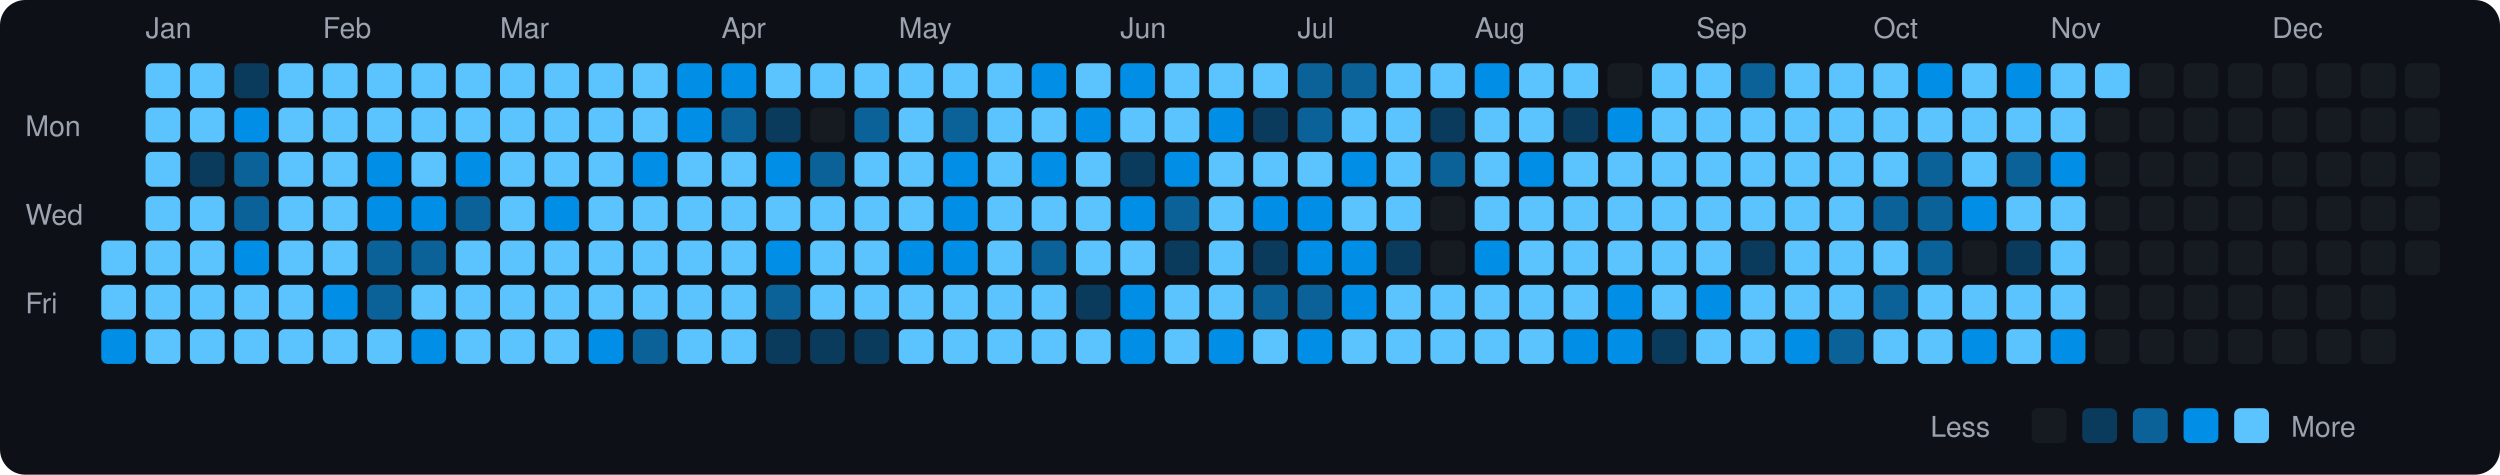
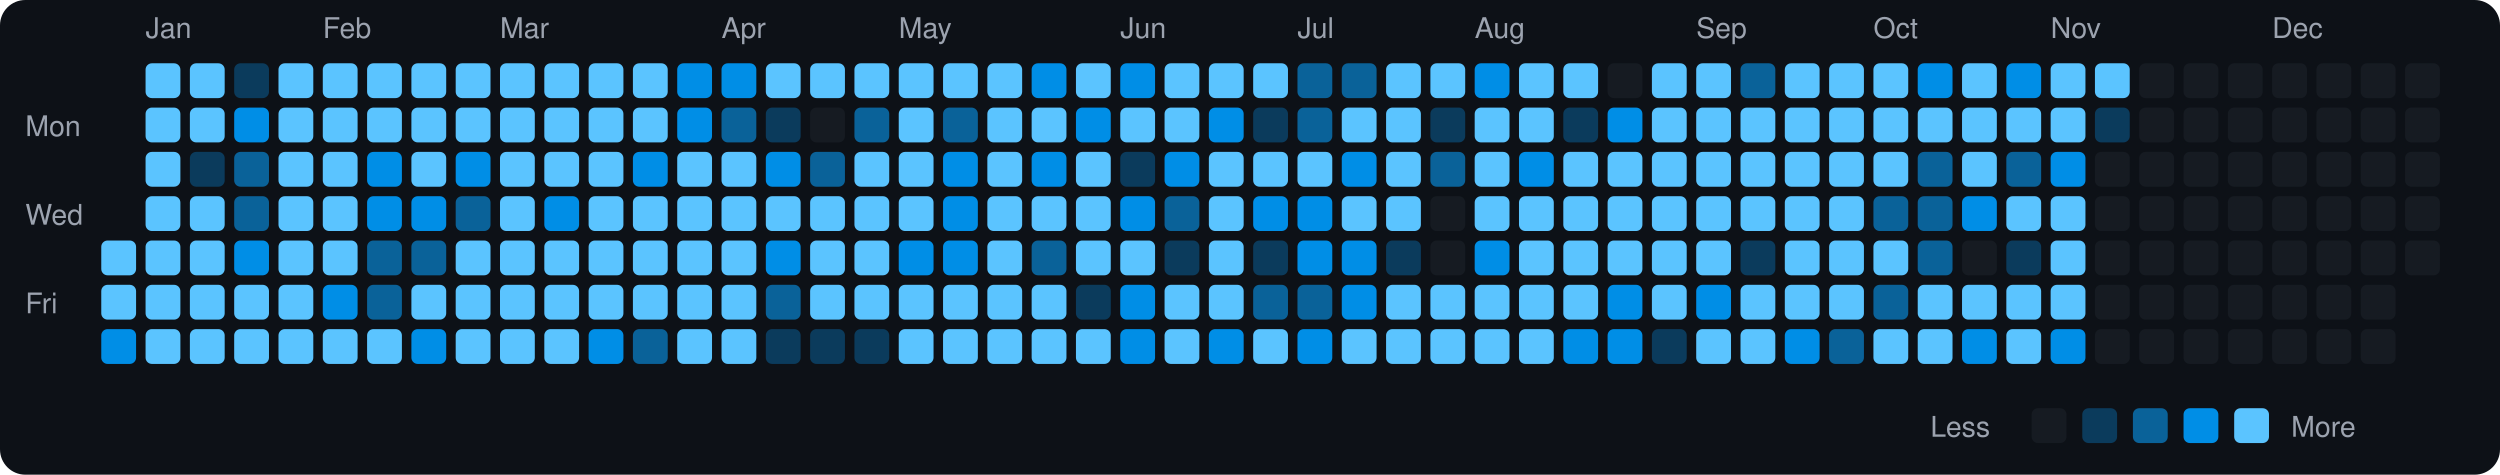
<svg xmlns="http://www.w3.org/2000/svg" viewBox="0 0 790 150" width="790" height="150">
  <rect width="790" height="150" fill="#0d1117" rx="8" ry="8" />
  <text x="8" y="43" fill="#9ca3af" font-size="9" font-family="-apple-system, BlinkMacSystemFont, 'Segoe UI', Helvetica, Arial, sans-serif">Mon</text>
  <text x="8" y="71" fill="#9ca3af" font-size="9" font-family="-apple-system, BlinkMacSystemFont, 'Segoe UI', Helvetica, Arial, sans-serif">Wed</text>
  <text x="8" y="99" fill="#9ca3af" font-size="9" font-family="-apple-system, BlinkMacSystemFont, 'Segoe UI', Helvetica, Arial, sans-serif">Fri</text>
  <rect x="32" y="76" width="11" height="11" rx="2" ry="2" fill="#5bc4ff">
    </rect>
  <rect x="32" y="90" width="11" height="11" rx="2" ry="2" fill="#5bc4ff">
    </rect>
  <rect x="32" y="104" width="11" height="11" rx="2" ry="2" fill="#008ee6">
    </rect>
  <text x="46" y="12" fill="#9ca3af" font-size="9" font-family="-apple-system, BlinkMacSystemFont, 'Segoe UI', Helvetica, Arial, sans-serif">Jan</text>
  <rect x="46" y="20" width="11" height="11" rx="2" ry="2" fill="#5bc4ff">
    </rect>
  <rect x="46" y="34" width="11" height="11" rx="2" ry="2" fill="#5bc4ff">
    </rect>
  <rect x="46" y="48" width="11" height="11" rx="2" ry="2" fill="#5bc4ff">
    </rect>
  <rect x="46" y="62" width="11" height="11" rx="2" ry="2" fill="#5bc4ff">
    </rect>
  <rect x="46" y="76" width="11" height="11" rx="2" ry="2" fill="#5bc4ff">
    </rect>
  <rect x="46" y="90" width="11" height="11" rx="2" ry="2" fill="#5bc4ff">
    </rect>
  <rect x="46" y="104" width="11" height="11" rx="2" ry="2" fill="#5bc4ff">
    </rect>
  <rect x="60" y="20" width="11" height="11" rx="2" ry="2" fill="#5bc4ff">
    </rect>
  <rect x="60" y="34" width="11" height="11" rx="2" ry="2" fill="#5bc4ff">
    </rect>
  <rect x="60" y="48" width="11" height="11" rx="2" ry="2" fill="#0b3b5c">
    </rect>
  <rect x="60" y="62" width="11" height="11" rx="2" ry="2" fill="#5bc4ff">
    </rect>
  <rect x="60" y="76" width="11" height="11" rx="2" ry="2" fill="#5bc4ff">
    </rect>
  <rect x="60" y="90" width="11" height="11" rx="2" ry="2" fill="#5bc4ff">
    </rect>
  <rect x="60" y="104" width="11" height="11" rx="2" ry="2" fill="#5bc4ff">
    </rect>
  <rect x="74" y="20" width="11" height="11" rx="2" ry="2" fill="#0b3b5c">
    </rect>
  <rect x="74" y="34" width="11" height="11" rx="2" ry="2" fill="#008ee6">
    </rect>
  <rect x="74" y="48" width="11" height="11" rx="2" ry="2" fill="#0a6299">
    </rect>
  <rect x="74" y="62" width="11" height="11" rx="2" ry="2" fill="#0a6299">
    </rect>
  <rect x="74" y="76" width="11" height="11" rx="2" ry="2" fill="#008ee6">
    </rect>
  <rect x="74" y="90" width="11" height="11" rx="2" ry="2" fill="#5bc4ff">
    </rect>
  <rect x="74" y="104" width="11" height="11" rx="2" ry="2" fill="#5bc4ff">
    </rect>
  <rect x="88" y="20" width="11" height="11" rx="2" ry="2" fill="#5bc4ff">
    </rect>
  <rect x="88" y="34" width="11" height="11" rx="2" ry="2" fill="#5bc4ff">
    </rect>
  <rect x="88" y="48" width="11" height="11" rx="2" ry="2" fill="#5bc4ff">
    </rect>
  <rect x="88" y="62" width="11" height="11" rx="2" ry="2" fill="#5bc4ff">
    </rect>
  <rect x="88" y="76" width="11" height="11" rx="2" ry="2" fill="#5bc4ff">
    </rect>
  <rect x="88" y="90" width="11" height="11" rx="2" ry="2" fill="#5bc4ff">
    </rect>
  <rect x="88" y="104" width="11" height="11" rx="2" ry="2" fill="#5bc4ff">
    </rect>
  <text x="102" y="12" fill="#9ca3af" font-size="9" font-family="-apple-system, BlinkMacSystemFont, 'Segoe UI', Helvetica, Arial, sans-serif">Feb</text>
  <rect x="102" y="20" width="11" height="11" rx="2" ry="2" fill="#5bc4ff">
    </rect>
  <rect x="102" y="34" width="11" height="11" rx="2" ry="2" fill="#5bc4ff">
    </rect>
  <rect x="102" y="48" width="11" height="11" rx="2" ry="2" fill="#5bc4ff">
    </rect>
  <rect x="102" y="62" width="11" height="11" rx="2" ry="2" fill="#5bc4ff">
    </rect>
  <rect x="102" y="76" width="11" height="11" rx="2" ry="2" fill="#5bc4ff">
    </rect>
  <rect x="102" y="90" width="11" height="11" rx="2" ry="2" fill="#008ee6">
    </rect>
  <rect x="102" y="104" width="11" height="11" rx="2" ry="2" fill="#5bc4ff">
    </rect>
  <rect x="116" y="20" width="11" height="11" rx="2" ry="2" fill="#5bc4ff">
    </rect>
  <rect x="116" y="34" width="11" height="11" rx="2" ry="2" fill="#5bc4ff">
    </rect>
  <rect x="116" y="48" width="11" height="11" rx="2" ry="2" fill="#008ee6">
    </rect>
  <rect x="116" y="62" width="11" height="11" rx="2" ry="2" fill="#008ee6">
    </rect>
  <rect x="116" y="76" width="11" height="11" rx="2" ry="2" fill="#0a6299">
    </rect>
  <rect x="116" y="90" width="11" height="11" rx="2" ry="2" fill="#0a6299">
    </rect>
  <rect x="116" y="104" width="11" height="11" rx="2" ry="2" fill="#5bc4ff">
    </rect>
  <rect x="130" y="20" width="11" height="11" rx="2" ry="2" fill="#5bc4ff">
    </rect>
  <rect x="130" y="34" width="11" height="11" rx="2" ry="2" fill="#5bc4ff">
    </rect>
  <rect x="130" y="48" width="11" height="11" rx="2" ry="2" fill="#5bc4ff">
    </rect>
  <rect x="130" y="62" width="11" height="11" rx="2" ry="2" fill="#008ee6">
    </rect>
  <rect x="130" y="76" width="11" height="11" rx="2" ry="2" fill="#0a6299">
    </rect>
  <rect x="130" y="90" width="11" height="11" rx="2" ry="2" fill="#5bc4ff">
    </rect>
  <rect x="130" y="104" width="11" height="11" rx="2" ry="2" fill="#008ee6">
    </rect>
  <rect x="144" y="20" width="11" height="11" rx="2" ry="2" fill="#5bc4ff">
    </rect>
  <rect x="144" y="34" width="11" height="11" rx="2" ry="2" fill="#5bc4ff">
    </rect>
  <rect x="144" y="48" width="11" height="11" rx="2" ry="2" fill="#008ee6">
    </rect>
  <rect x="144" y="62" width="11" height="11" rx="2" ry="2" fill="#0a6299">
    </rect>
  <rect x="144" y="76" width="11" height="11" rx="2" ry="2" fill="#5bc4ff">
    </rect>
  <rect x="144" y="90" width="11" height="11" rx="2" ry="2" fill="#5bc4ff">
    </rect>
  <rect x="144" y="104" width="11" height="11" rx="2" ry="2" fill="#5bc4ff">
    </rect>
  <text x="158" y="12" fill="#9ca3af" font-size="9" font-family="-apple-system, BlinkMacSystemFont, 'Segoe UI', Helvetica, Arial, sans-serif">Mar</text>
  <rect x="158" y="20" width="11" height="11" rx="2" ry="2" fill="#5bc4ff">
    </rect>
  <rect x="158" y="34" width="11" height="11" rx="2" ry="2" fill="#5bc4ff">
    </rect>
  <rect x="158" y="48" width="11" height="11" rx="2" ry="2" fill="#5bc4ff">
    </rect>
  <rect x="158" y="62" width="11" height="11" rx="2" ry="2" fill="#5bc4ff">
    </rect>
  <rect x="158" y="76" width="11" height="11" rx="2" ry="2" fill="#5bc4ff">
    </rect>
  <rect x="158" y="90" width="11" height="11" rx="2" ry="2" fill="#5bc4ff">
    </rect>
  <rect x="158" y="104" width="11" height="11" rx="2" ry="2" fill="#5bc4ff">
    </rect>
  <rect x="172" y="20" width="11" height="11" rx="2" ry="2" fill="#5bc4ff">
    </rect>
  <rect x="172" y="34" width="11" height="11" rx="2" ry="2" fill="#5bc4ff">
    </rect>
  <rect x="172" y="48" width="11" height="11" rx="2" ry="2" fill="#5bc4ff">
    </rect>
  <rect x="172" y="62" width="11" height="11" rx="2" ry="2" fill="#008ee6">
    </rect>
  <rect x="172" y="76" width="11" height="11" rx="2" ry="2" fill="#5bc4ff">
    </rect>
  <rect x="172" y="90" width="11" height="11" rx="2" ry="2" fill="#5bc4ff">
    </rect>
  <rect x="172" y="104" width="11" height="11" rx="2" ry="2" fill="#5bc4ff">
    </rect>
  <rect x="186" y="20" width="11" height="11" rx="2" ry="2" fill="#5bc4ff">
    </rect>
  <rect x="186" y="34" width="11" height="11" rx="2" ry="2" fill="#5bc4ff">
    </rect>
  <rect x="186" y="48" width="11" height="11" rx="2" ry="2" fill="#5bc4ff">
    </rect>
  <rect x="186" y="62" width="11" height="11" rx="2" ry="2" fill="#5bc4ff">
    </rect>
  <rect x="186" y="76" width="11" height="11" rx="2" ry="2" fill="#5bc4ff">
    </rect>
  <rect x="186" y="90" width="11" height="11" rx="2" ry="2" fill="#5bc4ff">
    </rect>
  <rect x="186" y="104" width="11" height="11" rx="2" ry="2" fill="#008ee6">
    </rect>
  <rect x="200" y="20" width="11" height="11" rx="2" ry="2" fill="#5bc4ff">
    </rect>
  <rect x="200" y="34" width="11" height="11" rx="2" ry="2" fill="#5bc4ff">
    </rect>
  <rect x="200" y="48" width="11" height="11" rx="2" ry="2" fill="#008ee6">
    </rect>
  <rect x="200" y="62" width="11" height="11" rx="2" ry="2" fill="#5bc4ff">
    </rect>
  <rect x="200" y="76" width="11" height="11" rx="2" ry="2" fill="#5bc4ff">
    </rect>
  <rect x="200" y="90" width="11" height="11" rx="2" ry="2" fill="#5bc4ff">
    </rect>
  <rect x="200" y="104" width="11" height="11" rx="2" ry="2" fill="#0a6299">
    </rect>
  <rect x="214" y="20" width="11" height="11" rx="2" ry="2" fill="#008ee6">
    </rect>
  <rect x="214" y="34" width="11" height="11" rx="2" ry="2" fill="#008ee6">
    </rect>
  <rect x="214" y="48" width="11" height="11" rx="2" ry="2" fill="#5bc4ff">
    </rect>
  <rect x="214" y="62" width="11" height="11" rx="2" ry="2" fill="#5bc4ff">
    </rect>
  <rect x="214" y="76" width="11" height="11" rx="2" ry="2" fill="#5bc4ff">
    </rect>
  <rect x="214" y="90" width="11" height="11" rx="2" ry="2" fill="#5bc4ff">
    </rect>
  <rect x="214" y="104" width="11" height="11" rx="2" ry="2" fill="#5bc4ff">
    </rect>
  <text x="228" y="12" fill="#9ca3af" font-size="9" font-family="-apple-system, BlinkMacSystemFont, 'Segoe UI', Helvetica, Arial, sans-serif">Apr</text>
  <rect x="228" y="20" width="11" height="11" rx="2" ry="2" fill="#008ee6">
    </rect>
  <rect x="228" y="34" width="11" height="11" rx="2" ry="2" fill="#0a6299">
    </rect>
  <rect x="228" y="48" width="11" height="11" rx="2" ry="2" fill="#5bc4ff">
    </rect>
  <rect x="228" y="62" width="11" height="11" rx="2" ry="2" fill="#5bc4ff">
    </rect>
  <rect x="228" y="76" width="11" height="11" rx="2" ry="2" fill="#5bc4ff">
    </rect>
  <rect x="228" y="90" width="11" height="11" rx="2" ry="2" fill="#5bc4ff">
    </rect>
  <rect x="228" y="104" width="11" height="11" rx="2" ry="2" fill="#5bc4ff">
    </rect>
  <rect x="242" y="20" width="11" height="11" rx="2" ry="2" fill="#5bc4ff">
    </rect>
  <rect x="242" y="34" width="11" height="11" rx="2" ry="2" fill="#0b3b5c">
    </rect>
  <rect x="242" y="48" width="11" height="11" rx="2" ry="2" fill="#008ee6">
    </rect>
  <rect x="242" y="62" width="11" height="11" rx="2" ry="2" fill="#5bc4ff">
    </rect>
  <rect x="242" y="76" width="11" height="11" rx="2" ry="2" fill="#008ee6">
    </rect>
  <rect x="242" y="90" width="11" height="11" rx="2" ry="2" fill="#0a6299">
    </rect>
  <rect x="242" y="104" width="11" height="11" rx="2" ry="2" fill="#0b3b5c">
    </rect>
  <rect x="256" y="20" width="11" height="11" rx="2" ry="2" fill="#5bc4ff">
    </rect>
  <rect x="256" y="34" width="11" height="11" rx="2" ry="2" fill="#161b22">
    </rect>
  <rect x="256" y="48" width="11" height="11" rx="2" ry="2" fill="#0a6299">
    </rect>
  <rect x="256" y="62" width="11" height="11" rx="2" ry="2" fill="#5bc4ff">
    </rect>
  <rect x="256" y="76" width="11" height="11" rx="2" ry="2" fill="#5bc4ff">
    </rect>
  <rect x="256" y="90" width="11" height="11" rx="2" ry="2" fill="#5bc4ff">
    </rect>
  <rect x="256" y="104" width="11" height="11" rx="2" ry="2" fill="#0b3b5c">
    </rect>
  <rect x="270" y="20" width="11" height="11" rx="2" ry="2" fill="#5bc4ff">
    </rect>
  <rect x="270" y="34" width="11" height="11" rx="2" ry="2" fill="#0a6299">
    </rect>
  <rect x="270" y="48" width="11" height="11" rx="2" ry="2" fill="#5bc4ff">
    </rect>
  <rect x="270" y="62" width="11" height="11" rx="2" ry="2" fill="#5bc4ff">
    </rect>
  <rect x="270" y="76" width="11" height="11" rx="2" ry="2" fill="#5bc4ff">
    </rect>
  <rect x="270" y="90" width="11" height="11" rx="2" ry="2" fill="#5bc4ff">
    </rect>
  <rect x="270" y="104" width="11" height="11" rx="2" ry="2" fill="#0b3b5c">
    </rect>
  <text x="284" y="12" fill="#9ca3af" font-size="9" font-family="-apple-system, BlinkMacSystemFont, 'Segoe UI', Helvetica, Arial, sans-serif">May</text>
  <rect x="284" y="20" width="11" height="11" rx="2" ry="2" fill="#5bc4ff">
    </rect>
  <rect x="284" y="34" width="11" height="11" rx="2" ry="2" fill="#5bc4ff">
    </rect>
  <rect x="284" y="48" width="11" height="11" rx="2" ry="2" fill="#5bc4ff">
    </rect>
  <rect x="284" y="62" width="11" height="11" rx="2" ry="2" fill="#5bc4ff">
    </rect>
  <rect x="284" y="76" width="11" height="11" rx="2" ry="2" fill="#008ee6">
    </rect>
  <rect x="284" y="90" width="11" height="11" rx="2" ry="2" fill="#5bc4ff">
    </rect>
  <rect x="284" y="104" width="11" height="11" rx="2" ry="2" fill="#5bc4ff">
    </rect>
  <rect x="298" y="20" width="11" height="11" rx="2" ry="2" fill="#5bc4ff">
    </rect>
  <rect x="298" y="34" width="11" height="11" rx="2" ry="2" fill="#0a6299">
    </rect>
  <rect x="298" y="48" width="11" height="11" rx="2" ry="2" fill="#008ee6">
    </rect>
  <rect x="298" y="62" width="11" height="11" rx="2" ry="2" fill="#008ee6">
    </rect>
  <rect x="298" y="76" width="11" height="11" rx="2" ry="2" fill="#008ee6">
    </rect>
  <rect x="298" y="90" width="11" height="11" rx="2" ry="2" fill="#5bc4ff">
    </rect>
  <rect x="298" y="104" width="11" height="11" rx="2" ry="2" fill="#5bc4ff">
    </rect>
  <rect x="312" y="20" width="11" height="11" rx="2" ry="2" fill="#5bc4ff">
    </rect>
  <rect x="312" y="34" width="11" height="11" rx="2" ry="2" fill="#5bc4ff">
    </rect>
  <rect x="312" y="48" width="11" height="11" rx="2" ry="2" fill="#5bc4ff">
    </rect>
  <rect x="312" y="62" width="11" height="11" rx="2" ry="2" fill="#5bc4ff">
    </rect>
  <rect x="312" y="76" width="11" height="11" rx="2" ry="2" fill="#5bc4ff">
    </rect>
  <rect x="312" y="90" width="11" height="11" rx="2" ry="2" fill="#5bc4ff">
    </rect>
  <rect x="312" y="104" width="11" height="11" rx="2" ry="2" fill="#5bc4ff">
    </rect>
  <rect x="326" y="20" width="11" height="11" rx="2" ry="2" fill="#008ee6">
    </rect>
  <rect x="326" y="34" width="11" height="11" rx="2" ry="2" fill="#5bc4ff">
    </rect>
  <rect x="326" y="48" width="11" height="11" rx="2" ry="2" fill="#008ee6">
    </rect>
  <rect x="326" y="62" width="11" height="11" rx="2" ry="2" fill="#5bc4ff">
    </rect>
  <rect x="326" y="76" width="11" height="11" rx="2" ry="2" fill="#0a6299">
    </rect>
  <rect x="326" y="90" width="11" height="11" rx="2" ry="2" fill="#5bc4ff">
    </rect>
  <rect x="326" y="104" width="11" height="11" rx="2" ry="2" fill="#5bc4ff">
    </rect>
  <rect x="340" y="20" width="11" height="11" rx="2" ry="2" fill="#5bc4ff">
    </rect>
  <rect x="340" y="34" width="11" height="11" rx="2" ry="2" fill="#008ee6">
    </rect>
  <rect x="340" y="48" width="11" height="11" rx="2" ry="2" fill="#5bc4ff">
    </rect>
  <rect x="340" y="62" width="11" height="11" rx="2" ry="2" fill="#5bc4ff">
    </rect>
  <rect x="340" y="76" width="11" height="11" rx="2" ry="2" fill="#5bc4ff">
    </rect>
  <rect x="340" y="90" width="11" height="11" rx="2" ry="2" fill="#0b3b5c">
    </rect>
  <rect x="340" y="104" width="11" height="11" rx="2" ry="2" fill="#5bc4ff">
    </rect>
  <text x="354" y="12" fill="#9ca3af" font-size="9" font-family="-apple-system, BlinkMacSystemFont, 'Segoe UI', Helvetica, Arial, sans-serif">Jun</text>
  <rect x="354" y="20" width="11" height="11" rx="2" ry="2" fill="#008ee6">
    </rect>
  <rect x="354" y="34" width="11" height="11" rx="2" ry="2" fill="#5bc4ff">
    </rect>
  <rect x="354" y="48" width="11" height="11" rx="2" ry="2" fill="#0b3b5c">
    </rect>
  <rect x="354" y="62" width="11" height="11" rx="2" ry="2" fill="#008ee6">
    </rect>
  <rect x="354" y="76" width="11" height="11" rx="2" ry="2" fill="#5bc4ff">
    </rect>
  <rect x="354" y="90" width="11" height="11" rx="2" ry="2" fill="#008ee6">
    </rect>
  <rect x="354" y="104" width="11" height="11" rx="2" ry="2" fill="#008ee6">
    </rect>
  <rect x="368" y="20" width="11" height="11" rx="2" ry="2" fill="#5bc4ff">
    </rect>
  <rect x="368" y="34" width="11" height="11" rx="2" ry="2" fill="#5bc4ff">
    </rect>
  <rect x="368" y="48" width="11" height="11" rx="2" ry="2" fill="#008ee6">
    </rect>
  <rect x="368" y="62" width="11" height="11" rx="2" ry="2" fill="#0a6299">
    </rect>
  <rect x="368" y="76" width="11" height="11" rx="2" ry="2" fill="#0b3b5c">
    </rect>
  <rect x="368" y="90" width="11" height="11" rx="2" ry="2" fill="#5bc4ff">
    </rect>
  <rect x="368" y="104" width="11" height="11" rx="2" ry="2" fill="#5bc4ff">
    </rect>
  <rect x="382" y="20" width="11" height="11" rx="2" ry="2" fill="#5bc4ff">
    </rect>
  <rect x="382" y="34" width="11" height="11" rx="2" ry="2" fill="#008ee6">
    </rect>
  <rect x="382" y="48" width="11" height="11" rx="2" ry="2" fill="#5bc4ff">
    </rect>
  <rect x="382" y="62" width="11" height="11" rx="2" ry="2" fill="#5bc4ff">
    </rect>
  <rect x="382" y="76" width="11" height="11" rx="2" ry="2" fill="#5bc4ff">
    </rect>
  <rect x="382" y="90" width="11" height="11" rx="2" ry="2" fill="#5bc4ff">
    </rect>
  <rect x="382" y="104" width="11" height="11" rx="2" ry="2" fill="#008ee6">
    </rect>
  <rect x="396" y="20" width="11" height="11" rx="2" ry="2" fill="#5bc4ff">
    </rect>
  <rect x="396" y="34" width="11" height="11" rx="2" ry="2" fill="#0b3b5c">
    </rect>
  <rect x="396" y="48" width="11" height="11" rx="2" ry="2" fill="#5bc4ff">
    </rect>
  <rect x="396" y="62" width="11" height="11" rx="2" ry="2" fill="#008ee6">
    </rect>
  <rect x="396" y="76" width="11" height="11" rx="2" ry="2" fill="#0b3b5c">
    </rect>
  <rect x="396" y="90" width="11" height="11" rx="2" ry="2" fill="#0a6299">
    </rect>
  <rect x="396" y="104" width="11" height="11" rx="2" ry="2" fill="#5bc4ff">
    </rect>
  <text x="410" y="12" fill="#9ca3af" font-size="9" font-family="-apple-system, BlinkMacSystemFont, 'Segoe UI', Helvetica, Arial, sans-serif">Jul</text>
  <rect x="410" y="20" width="11" height="11" rx="2" ry="2" fill="#0a6299">
    </rect>
  <rect x="410" y="34" width="11" height="11" rx="2" ry="2" fill="#0a6299">
    </rect>
  <rect x="410" y="48" width="11" height="11" rx="2" ry="2" fill="#5bc4ff">
    </rect>
  <rect x="410" y="62" width="11" height="11" rx="2" ry="2" fill="#008ee6">
    </rect>
  <rect x="410" y="76" width="11" height="11" rx="2" ry="2" fill="#008ee6">
    </rect>
  <rect x="410" y="90" width="11" height="11" rx="2" ry="2" fill="#0a6299">
    </rect>
  <rect x="410" y="104" width="11" height="11" rx="2" ry="2" fill="#008ee6">
    </rect>
  <rect x="424" y="20" width="11" height="11" rx="2" ry="2" fill="#0a6299">
    </rect>
  <rect x="424" y="34" width="11" height="11" rx="2" ry="2" fill="#5bc4ff">
    </rect>
  <rect x="424" y="48" width="11" height="11" rx="2" ry="2" fill="#008ee6">
    </rect>
  <rect x="424" y="62" width="11" height="11" rx="2" ry="2" fill="#5bc4ff">
    </rect>
  <rect x="424" y="76" width="11" height="11" rx="2" ry="2" fill="#008ee6">
    </rect>
  <rect x="424" y="90" width="11" height="11" rx="2" ry="2" fill="#008ee6">
    </rect>
  <rect x="424" y="104" width="11" height="11" rx="2" ry="2" fill="#5bc4ff">
    </rect>
  <rect x="438" y="20" width="11" height="11" rx="2" ry="2" fill="#5bc4ff">
    </rect>
  <rect x="438" y="34" width="11" height="11" rx="2" ry="2" fill="#5bc4ff">
    </rect>
  <rect x="438" y="48" width="11" height="11" rx="2" ry="2" fill="#5bc4ff">
    </rect>
  <rect x="438" y="62" width="11" height="11" rx="2" ry="2" fill="#5bc4ff">
    </rect>
  <rect x="438" y="76" width="11" height="11" rx="2" ry="2" fill="#0b3b5c">
    </rect>
  <rect x="438" y="90" width="11" height="11" rx="2" ry="2" fill="#5bc4ff">
    </rect>
  <rect x="438" y="104" width="11" height="11" rx="2" ry="2" fill="#5bc4ff">
    </rect>
  <rect x="452" y="20" width="11" height="11" rx="2" ry="2" fill="#5bc4ff">
    </rect>
  <rect x="452" y="34" width="11" height="11" rx="2" ry="2" fill="#0b3b5c">
    </rect>
  <rect x="452" y="48" width="11" height="11" rx="2" ry="2" fill="#0a6299">
    </rect>
  <rect x="452" y="62" width="11" height="11" rx="2" ry="2" fill="#161b22">
    </rect>
  <rect x="452" y="76" width="11" height="11" rx="2" ry="2" fill="#161b22">
    </rect>
  <rect x="452" y="90" width="11" height="11" rx="2" ry="2" fill="#5bc4ff">
    </rect>
  <rect x="452" y="104" width="11" height="11" rx="2" ry="2" fill="#5bc4ff">
    </rect>
  <text x="466" y="12" fill="#9ca3af" font-size="9" font-family="-apple-system, BlinkMacSystemFont, 'Segoe UI', Helvetica, Arial, sans-serif">Aug</text>
  <rect x="466" y="20" width="11" height="11" rx="2" ry="2" fill="#008ee6">
    </rect>
  <rect x="466" y="34" width="11" height="11" rx="2" ry="2" fill="#5bc4ff">
    </rect>
  <rect x="466" y="48" width="11" height="11" rx="2" ry="2" fill="#5bc4ff">
    </rect>
  <rect x="466" y="62" width="11" height="11" rx="2" ry="2" fill="#5bc4ff">
    </rect>
  <rect x="466" y="76" width="11" height="11" rx="2" ry="2" fill="#008ee6">
    </rect>
  <rect x="466" y="90" width="11" height="11" rx="2" ry="2" fill="#5bc4ff">
    </rect>
  <rect x="466" y="104" width="11" height="11" rx="2" ry="2" fill="#5bc4ff">
    </rect>
  <rect x="480" y="20" width="11" height="11" rx="2" ry="2" fill="#5bc4ff">
    </rect>
  <rect x="480" y="34" width="11" height="11" rx="2" ry="2" fill="#5bc4ff">
    </rect>
  <rect x="480" y="48" width="11" height="11" rx="2" ry="2" fill="#008ee6">
    </rect>
  <rect x="480" y="62" width="11" height="11" rx="2" ry="2" fill="#5bc4ff">
    </rect>
  <rect x="480" y="76" width="11" height="11" rx="2" ry="2" fill="#5bc4ff">
    </rect>
  <rect x="480" y="90" width="11" height="11" rx="2" ry="2" fill="#5bc4ff">
    </rect>
  <rect x="480" y="104" width="11" height="11" rx="2" ry="2" fill="#5bc4ff">
    </rect>
  <rect x="494" y="20" width="11" height="11" rx="2" ry="2" fill="#5bc4ff">
    </rect>
  <rect x="494" y="34" width="11" height="11" rx="2" ry="2" fill="#0b3b5c">
    </rect>
  <rect x="494" y="48" width="11" height="11" rx="2" ry="2" fill="#5bc4ff">
    </rect>
  <rect x="494" y="62" width="11" height="11" rx="2" ry="2" fill="#5bc4ff">
    </rect>
  <rect x="494" y="76" width="11" height="11" rx="2" ry="2" fill="#5bc4ff">
    </rect>
  <rect x="494" y="90" width="11" height="11" rx="2" ry="2" fill="#5bc4ff">
    </rect>
  <rect x="494" y="104" width="11" height="11" rx="2" ry="2" fill="#008ee6">
    </rect>
  <rect x="508" y="20" width="11" height="11" rx="2" ry="2" fill="#161b22">
    </rect>
  <rect x="508" y="34" width="11" height="11" rx="2" ry="2" fill="#008ee6">
    </rect>
  <rect x="508" y="48" width="11" height="11" rx="2" ry="2" fill="#5bc4ff">
    </rect>
  <rect x="508" y="62" width="11" height="11" rx="2" ry="2" fill="#5bc4ff">
    </rect>
  <rect x="508" y="76" width="11" height="11" rx="2" ry="2" fill="#5bc4ff">
    </rect>
  <rect x="508" y="90" width="11" height="11" rx="2" ry="2" fill="#008ee6">
    </rect>
  <rect x="508" y="104" width="11" height="11" rx="2" ry="2" fill="#008ee6">
    </rect>
  <rect x="522" y="20" width="11" height="11" rx="2" ry="2" fill="#5bc4ff">
    </rect>
  <rect x="522" y="34" width="11" height="11" rx="2" ry="2" fill="#5bc4ff">
    </rect>
  <rect x="522" y="48" width="11" height="11" rx="2" ry="2" fill="#5bc4ff">
    </rect>
  <rect x="522" y="62" width="11" height="11" rx="2" ry="2" fill="#5bc4ff">
    </rect>
  <rect x="522" y="76" width="11" height="11" rx="2" ry="2" fill="#5bc4ff">
    </rect>
  <rect x="522" y="90" width="11" height="11" rx="2" ry="2" fill="#5bc4ff">
    </rect>
  <rect x="522" y="104" width="11" height="11" rx="2" ry="2" fill="#0b3b5c">
    </rect>
  <text x="536" y="12" fill="#9ca3af" font-size="9" font-family="-apple-system, BlinkMacSystemFont, 'Segoe UI', Helvetica, Arial, sans-serif">Sep</text>
  <rect x="536" y="20" width="11" height="11" rx="2" ry="2" fill="#5bc4ff">
    </rect>
  <rect x="536" y="34" width="11" height="11" rx="2" ry="2" fill="#5bc4ff">
    </rect>
  <rect x="536" y="48" width="11" height="11" rx="2" ry="2" fill="#5bc4ff">
    </rect>
  <rect x="536" y="62" width="11" height="11" rx="2" ry="2" fill="#5bc4ff">
    </rect>
  <rect x="536" y="76" width="11" height="11" rx="2" ry="2" fill="#5bc4ff">
    </rect>
  <rect x="536" y="90" width="11" height="11" rx="2" ry="2" fill="#008ee6">
    </rect>
  <rect x="536" y="104" width="11" height="11" rx="2" ry="2" fill="#5bc4ff">
    </rect>
  <rect x="550" y="20" width="11" height="11" rx="2" ry="2" fill="#0a6299">
    </rect>
  <rect x="550" y="34" width="11" height="11" rx="2" ry="2" fill="#5bc4ff">
    </rect>
  <rect x="550" y="48" width="11" height="11" rx="2" ry="2" fill="#5bc4ff">
    </rect>
  <rect x="550" y="62" width="11" height="11" rx="2" ry="2" fill="#5bc4ff">
    </rect>
  <rect x="550" y="76" width="11" height="11" rx="2" ry="2" fill="#0b3b5c">
    </rect>
  <rect x="550" y="90" width="11" height="11" rx="2" ry="2" fill="#5bc4ff">
    </rect>
  <rect x="550" y="104" width="11" height="11" rx="2" ry="2" fill="#5bc4ff">
    </rect>
  <rect x="564" y="20" width="11" height="11" rx="2" ry="2" fill="#5bc4ff">
    </rect>
  <rect x="564" y="34" width="11" height="11" rx="2" ry="2" fill="#5bc4ff">
    </rect>
  <rect x="564" y="48" width="11" height="11" rx="2" ry="2" fill="#5bc4ff">
    </rect>
  <rect x="564" y="62" width="11" height="11" rx="2" ry="2" fill="#5bc4ff">
    </rect>
  <rect x="564" y="76" width="11" height="11" rx="2" ry="2" fill="#5bc4ff">
    </rect>
  <rect x="564" y="90" width="11" height="11" rx="2" ry="2" fill="#5bc4ff">
    </rect>
  <rect x="564" y="104" width="11" height="11" rx="2" ry="2" fill="#008ee6">
    </rect>
  <rect x="578" y="20" width="11" height="11" rx="2" ry="2" fill="#5bc4ff">
    </rect>
  <rect x="578" y="34" width="11" height="11" rx="2" ry="2" fill="#5bc4ff">
    </rect>
  <rect x="578" y="48" width="11" height="11" rx="2" ry="2" fill="#5bc4ff">
    </rect>
  <rect x="578" y="62" width="11" height="11" rx="2" ry="2" fill="#5bc4ff">
    </rect>
  <rect x="578" y="76" width="11" height="11" rx="2" ry="2" fill="#5bc4ff">
    </rect>
  <rect x="578" y="90" width="11" height="11" rx="2" ry="2" fill="#5bc4ff">
    </rect>
  <rect x="578" y="104" width="11" height="11" rx="2" ry="2" fill="#0a6299">
    </rect>
  <text x="592" y="12" fill="#9ca3af" font-size="9" font-family="-apple-system, BlinkMacSystemFont, 'Segoe UI', Helvetica, Arial, sans-serif">Oct</text>
  <rect x="592" y="20" width="11" height="11" rx="2" ry="2" fill="#5bc4ff">
    </rect>
  <rect x="592" y="34" width="11" height="11" rx="2" ry="2" fill="#5bc4ff">
    </rect>
  <rect x="592" y="48" width="11" height="11" rx="2" ry="2" fill="#5bc4ff">
    </rect>
  <rect x="592" y="62" width="11" height="11" rx="2" ry="2" fill="#0a6299">
    </rect>
  <rect x="592" y="76" width="11" height="11" rx="2" ry="2" fill="#5bc4ff">
    </rect>
  <rect x="592" y="90" width="11" height="11" rx="2" ry="2" fill="#0a6299">
    </rect>
  <rect x="592" y="104" width="11" height="11" rx="2" ry="2" fill="#5bc4ff">
    </rect>
  <rect x="606" y="20" width="11" height="11" rx="2" ry="2" fill="#008ee6">
    </rect>
  <rect x="606" y="34" width="11" height="11" rx="2" ry="2" fill="#5bc4ff">
    </rect>
  <rect x="606" y="48" width="11" height="11" rx="2" ry="2" fill="#0a6299">
    </rect>
  <rect x="606" y="62" width="11" height="11" rx="2" ry="2" fill="#0a6299">
    </rect>
  <rect x="606" y="76" width="11" height="11" rx="2" ry="2" fill="#0a6299">
    </rect>
  <rect x="606" y="90" width="11" height="11" rx="2" ry="2" fill="#5bc4ff">
    </rect>
  <rect x="606" y="104" width="11" height="11" rx="2" ry="2" fill="#5bc4ff">
    </rect>
  <rect x="620" y="20" width="11" height="11" rx="2" ry="2" fill="#5bc4ff">
    </rect>
  <rect x="620" y="34" width="11" height="11" rx="2" ry="2" fill="#5bc4ff">
    </rect>
  <rect x="620" y="48" width="11" height="11" rx="2" ry="2" fill="#5bc4ff">
    </rect>
  <rect x="620" y="62" width="11" height="11" rx="2" ry="2" fill="#008ee6">
    </rect>
  <rect x="620" y="76" width="11" height="11" rx="2" ry="2" fill="#161b22">
    </rect>
  <rect x="620" y="90" width="11" height="11" rx="2" ry="2" fill="#5bc4ff">
    </rect>
  <rect x="620" y="104" width="11" height="11" rx="2" ry="2" fill="#008ee6">
    </rect>
  <rect x="634" y="20" width="11" height="11" rx="2" ry="2" fill="#008ee6">
    </rect>
  <rect x="634" y="34" width="11" height="11" rx="2" ry="2" fill="#5bc4ff">
    </rect>
  <rect x="634" y="48" width="11" height="11" rx="2" ry="2" fill="#0a6299">
    </rect>
  <rect x="634" y="62" width="11" height="11" rx="2" ry="2" fill="#5bc4ff">
    </rect>
  <rect x="634" y="76" width="11" height="11" rx="2" ry="2" fill="#0b3b5c">
    </rect>
  <rect x="634" y="90" width="11" height="11" rx="2" ry="2" fill="#5bc4ff">
    </rect>
  <rect x="634" y="104" width="11" height="11" rx="2" ry="2" fill="#5bc4ff">
    </rect>
  <text x="648" y="12" fill="#9ca3af" font-size="9" font-family="-apple-system, BlinkMacSystemFont, 'Segoe UI', Helvetica, Arial, sans-serif">Nov</text>
  <rect x="648" y="20" width="11" height="11" rx="2" ry="2" fill="#5bc4ff">
    </rect>
  <rect x="648" y="34" width="11" height="11" rx="2" ry="2" fill="#5bc4ff">
    </rect>
  <rect x="648" y="48" width="11" height="11" rx="2" ry="2" fill="#008ee6">
    </rect>
  <rect x="648" y="62" width="11" height="11" rx="2" ry="2" fill="#5bc4ff">
    </rect>
  <rect x="648" y="76" width="11" height="11" rx="2" ry="2" fill="#5bc4ff">
    </rect>
  <rect x="648" y="90" width="11" height="11" rx="2" ry="2" fill="#5bc4ff">
    </rect>
  <rect x="648" y="104" width="11" height="11" rx="2" ry="2" fill="#008ee6">
    </rect>
  <rect x="662" y="20" width="11" height="11" rx="2" ry="2" fill="#5bc4ff">
    </rect>
-   <rect x="662" y="34" width="11" height="11" rx="2" ry="2" fill="#161b22">
+   <rect x="662" y="34" width="11" height="11" rx="2" ry="2" fill="#0b3b5c">
    </rect>
  <rect x="662" y="48" width="11" height="11" rx="2" ry="2" fill="#161b22">
    </rect>
  <rect x="662" y="62" width="11" height="11" rx="2" ry="2" fill="#161b22">
    </rect>
  <rect x="662" y="76" width="11" height="11" rx="2" ry="2" fill="#161b22">
    </rect>
  <rect x="662" y="90" width="11" height="11" rx="2" ry="2" fill="#161b22">
    </rect>
  <rect x="662" y="104" width="11" height="11" rx="2" ry="2" fill="#161b22">
    </rect>
  <rect x="676" y="20" width="11" height="11" rx="2" ry="2" fill="#161b22">
    </rect>
  <rect x="676" y="34" width="11" height="11" rx="2" ry="2" fill="#161b22">
    </rect>
  <rect x="676" y="48" width="11" height="11" rx="2" ry="2" fill="#161b22">
    </rect>
  <rect x="676" y="62" width="11" height="11" rx="2" ry="2" fill="#161b22">
    </rect>
  <rect x="676" y="76" width="11" height="11" rx="2" ry="2" fill="#161b22">
    </rect>
  <rect x="676" y="90" width="11" height="11" rx="2" ry="2" fill="#161b22">
    </rect>
  <rect x="676" y="104" width="11" height="11" rx="2" ry="2" fill="#161b22">
    </rect>
  <rect x="690" y="20" width="11" height="11" rx="2" ry="2" fill="#161b22">
    </rect>
  <rect x="690" y="34" width="11" height="11" rx="2" ry="2" fill="#161b22">
    </rect>
  <rect x="690" y="48" width="11" height="11" rx="2" ry="2" fill="#161b22">
    </rect>
  <rect x="690" y="62" width="11" height="11" rx="2" ry="2" fill="#161b22">
    </rect>
  <rect x="690" y="76" width="11" height="11" rx="2" ry="2" fill="#161b22">
    </rect>
  <rect x="690" y="90" width="11" height="11" rx="2" ry="2" fill="#161b22">
    </rect>
  <rect x="690" y="104" width="11" height="11" rx="2" ry="2" fill="#161b22">
    </rect>
  <rect x="704" y="20" width="11" height="11" rx="2" ry="2" fill="#161b22">
    </rect>
  <rect x="704" y="34" width="11" height="11" rx="2" ry="2" fill="#161b22">
    </rect>
  <rect x="704" y="48" width="11" height="11" rx="2" ry="2" fill="#161b22">
    </rect>
  <rect x="704" y="62" width="11" height="11" rx="2" ry="2" fill="#161b22">
    </rect>
  <rect x="704" y="76" width="11" height="11" rx="2" ry="2" fill="#161b22">
    </rect>
  <rect x="704" y="90" width="11" height="11" rx="2" ry="2" fill="#161b22">
    </rect>
  <rect x="704" y="104" width="11" height="11" rx="2" ry="2" fill="#161b22">
    </rect>
  <text x="718" y="12" fill="#9ca3af" font-size="9" font-family="-apple-system, BlinkMacSystemFont, 'Segoe UI', Helvetica, Arial, sans-serif">Dec</text>
  <rect x="718" y="20" width="11" height="11" rx="2" ry="2" fill="#161b22">
    </rect>
  <rect x="718" y="34" width="11" height="11" rx="2" ry="2" fill="#161b22">
    </rect>
  <rect x="718" y="48" width="11" height="11" rx="2" ry="2" fill="#161b22">
    </rect>
  <rect x="718" y="62" width="11" height="11" rx="2" ry="2" fill="#161b22">
    </rect>
  <rect x="718" y="76" width="11" height="11" rx="2" ry="2" fill="#161b22">
    </rect>
  <rect x="718" y="90" width="11" height="11" rx="2" ry="2" fill="#161b22">
    </rect>
  <rect x="718" y="104" width="11" height="11" rx="2" ry="2" fill="#161b22">
    </rect>
  <rect x="732" y="20" width="11" height="11" rx="2" ry="2" fill="#161b22">
    </rect>
  <rect x="732" y="34" width="11" height="11" rx="2" ry="2" fill="#161b22">
    </rect>
  <rect x="732" y="48" width="11" height="11" rx="2" ry="2" fill="#161b22">
    </rect>
  <rect x="732" y="62" width="11" height="11" rx="2" ry="2" fill="#161b22">
    </rect>
  <rect x="732" y="76" width="11" height="11" rx="2" ry="2" fill="#161b22">
    </rect>
  <rect x="732" y="90" width="11" height="11" rx="2" ry="2" fill="#161b22">
    </rect>
  <rect x="732" y="104" width="11" height="11" rx="2" ry="2" fill="#161b22">
    </rect>
  <rect x="746" y="20" width="11" height="11" rx="2" ry="2" fill="#161b22">
    </rect>
  <rect x="746" y="34" width="11" height="11" rx="2" ry="2" fill="#161b22">
    </rect>
  <rect x="746" y="48" width="11" height="11" rx="2" ry="2" fill="#161b22">
    </rect>
  <rect x="746" y="62" width="11" height="11" rx="2" ry="2" fill="#161b22">
    </rect>
  <rect x="746" y="76" width="11" height="11" rx="2" ry="2" fill="#161b22">
    </rect>
  <rect x="746" y="90" width="11" height="11" rx="2" ry="2" fill="#161b22">
    </rect>
  <rect x="746" y="104" width="11" height="11" rx="2" ry="2" fill="#161b22">
    </rect>
  <rect x="760" y="20" width="11" height="11" rx="2" ry="2" fill="#161b22">
    </rect>
  <rect x="760" y="34" width="11" height="11" rx="2" ry="2" fill="#161b22">
    </rect>
  <rect x="760" y="48" width="11" height="11" rx="2" ry="2" fill="#161b22">
    </rect>
  <rect x="760" y="62" width="11" height="11" rx="2" ry="2" fill="#161b22">
    </rect>
  <rect x="760" y="76" width="11" height="11" rx="2" ry="2" fill="#161b22">
    </rect>
  <text x="610" y="138" fill="#9ca3af" font-size="9" font-family="-apple-system, BlinkMacSystemFont, 'Segoe UI', Helvetica, Arial, sans-serif">Less</text>
  <rect x="642" y="129" width="11" height="11" rx="2" ry="2" fill="#161b22" />
  <rect x="658" y="129" width="11" height="11" rx="2" ry="2" fill="#0b3b5c" />
  <rect x="674" y="129" width="11" height="11" rx="2" ry="2" fill="#0a6299" />
  <rect x="690" y="129" width="11" height="11" rx="2" ry="2" fill="#008ee6" />
  <rect x="706" y="129" width="11" height="11" rx="2" ry="2" fill="#5bc4ff" />
  <text x="724" y="138" fill="#9ca3af" font-size="9" font-family="-apple-system, BlinkMacSystemFont, 'Segoe UI', Helvetica, Arial, sans-serif">More</text>
</svg>
